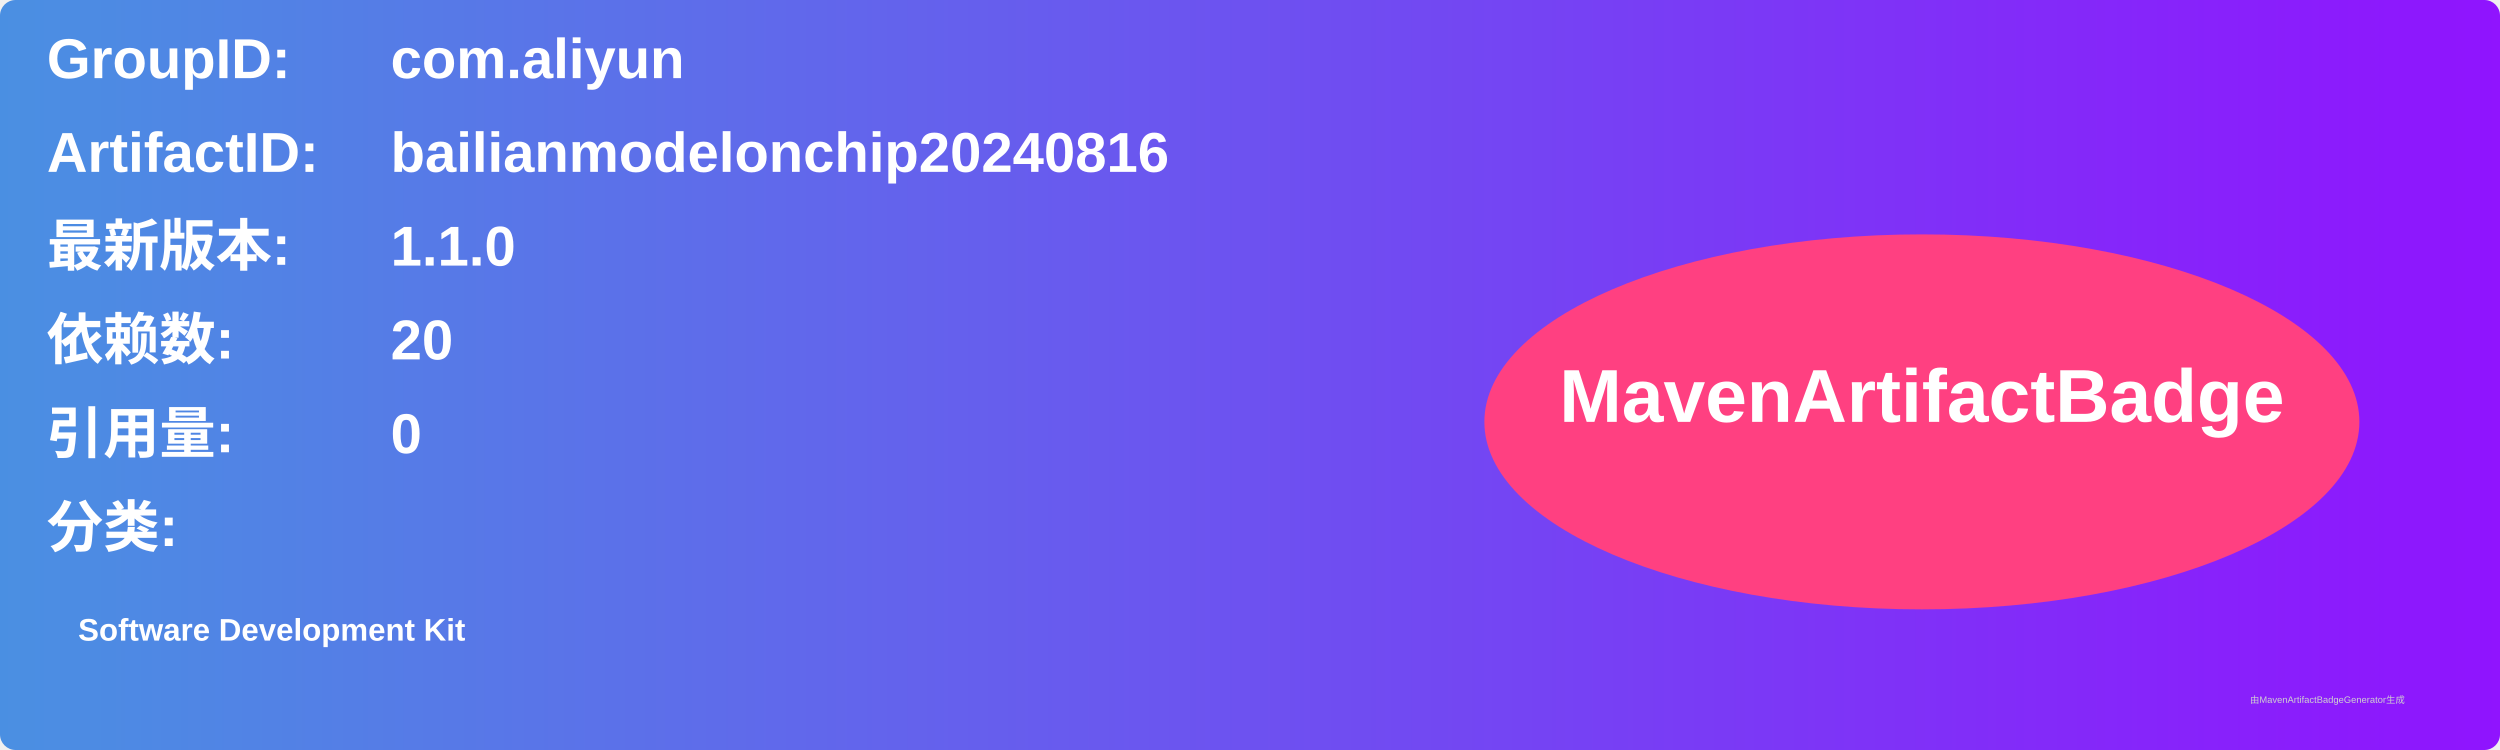
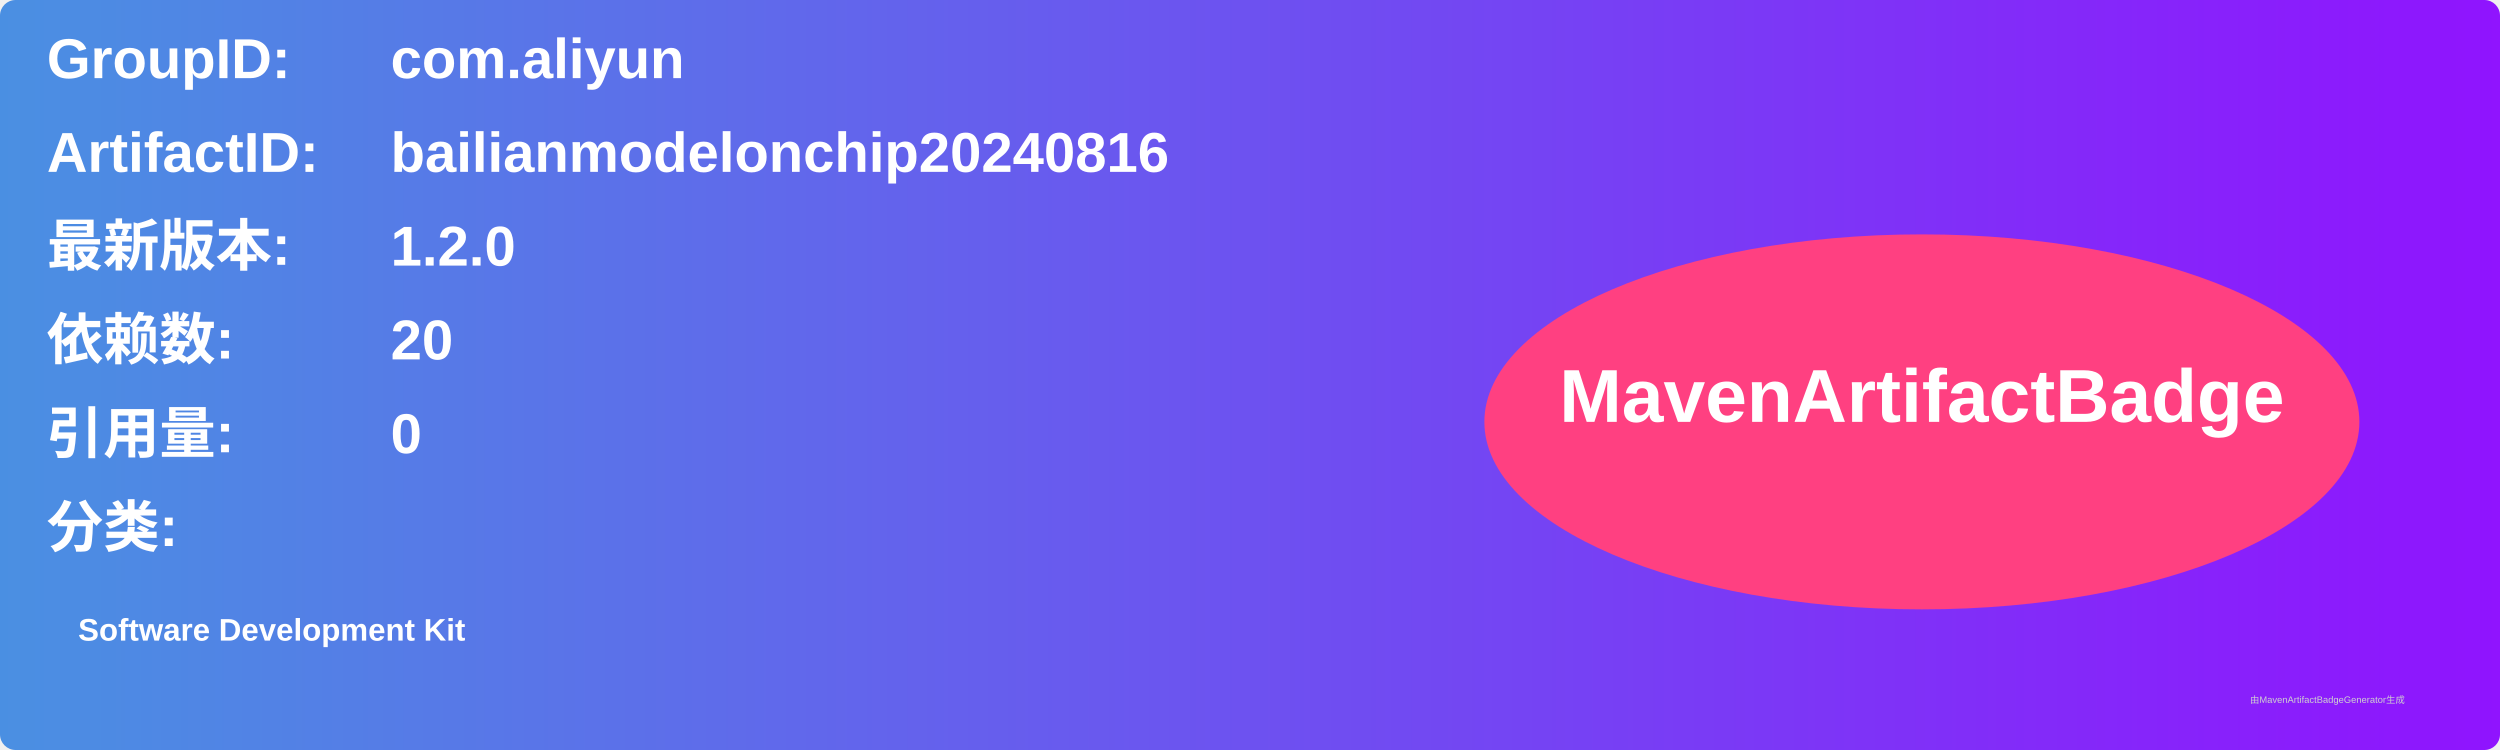
<svg xmlns="http://www.w3.org/2000/svg" width="800" height="240" viewBox="0 0 800 240">
  <linearGradient id="grad" x1="0%" y1="0%" x2="100%" y2="0%">
    <stop offset="0%" stop-color="#4a90e2" />
    <stop offset="100%" stop-color="#9013fe" />
  </linearGradient>
  <rect width="100%" height="100%" rx="5" ry="5" fill="url(#grad)" />
  <g transform="translate(15, 15)">
    <text x="0" y="10" font-family="Arial" font-size="18" fill="white" font-weight="bold" width="260">GroupID:</text>
    <text x="110" y="10" font-family="Arial" font-size="18" fill="white" font-weight="bold" width="460">com.aliyun</text>
    <text x="0" y="40" font-family="Arial" font-size="18" fill="white" font-weight="bold" width="260">ArtifactID:</text>
    <text x="110" y="40" font-family="Arial" font-size="18" fill="white" font-weight="bold" width="460">bailianmodelonchip20240816</text>
    <text x="0" y="70" font-family="Arial" font-size="18" fill="white" font-weight="bold">最新版本:</text>
    <text x="110" y="70" font-family="Arial" font-size="18" fill="white" font-weight="bold">
-       <tspan font-weight="bold">1.1.0</tspan>
+       <tspan font-weight="bold">1.2.0</tspan>
    </text>
    <text x="0" y="100" font-family="Arial" font-size="18" fill="white" font-weight="bold">依赖数: </text>
    <text x="110" y="100" font-family="Arial" font-size="18" fill="white">
      <tspan font-weight="bold">20</tspan>
    </text>
    <text x="0" y="130" font-family="Arial" font-size="18" fill="white" font-weight="bold">引用量: </text>
    <text x="110" y="130" font-family="Arial" font-size="18" fill="white">
      <tspan font-weight="bold">0</tspan>
    </text>
    <text x="0" y="160" font-family="Arial" font-size="18" fill="white" font-weight="bold">分类:</text>
    <text x="10" y="190" font-family="Arial" font-size="10" fill="white">
      <tspan font-weight="bold">Software Development Kit</tspan>
    </text>
    <ellipse cx="600" cy="120" rx="140" ry="60" fill="#ff4081" />
    <text x="600" y="120" text-anchor="middle" font-family="Arial" font-size="24" fill="white" font-weight="bold">MavenArtifactBadge</text>
  </g>
  <text x="720" y="225" font-family="Arial" font-size="3" fill="#d0d0d0">由MavenArtifactBadgeGenerator生成</text>
</svg>
